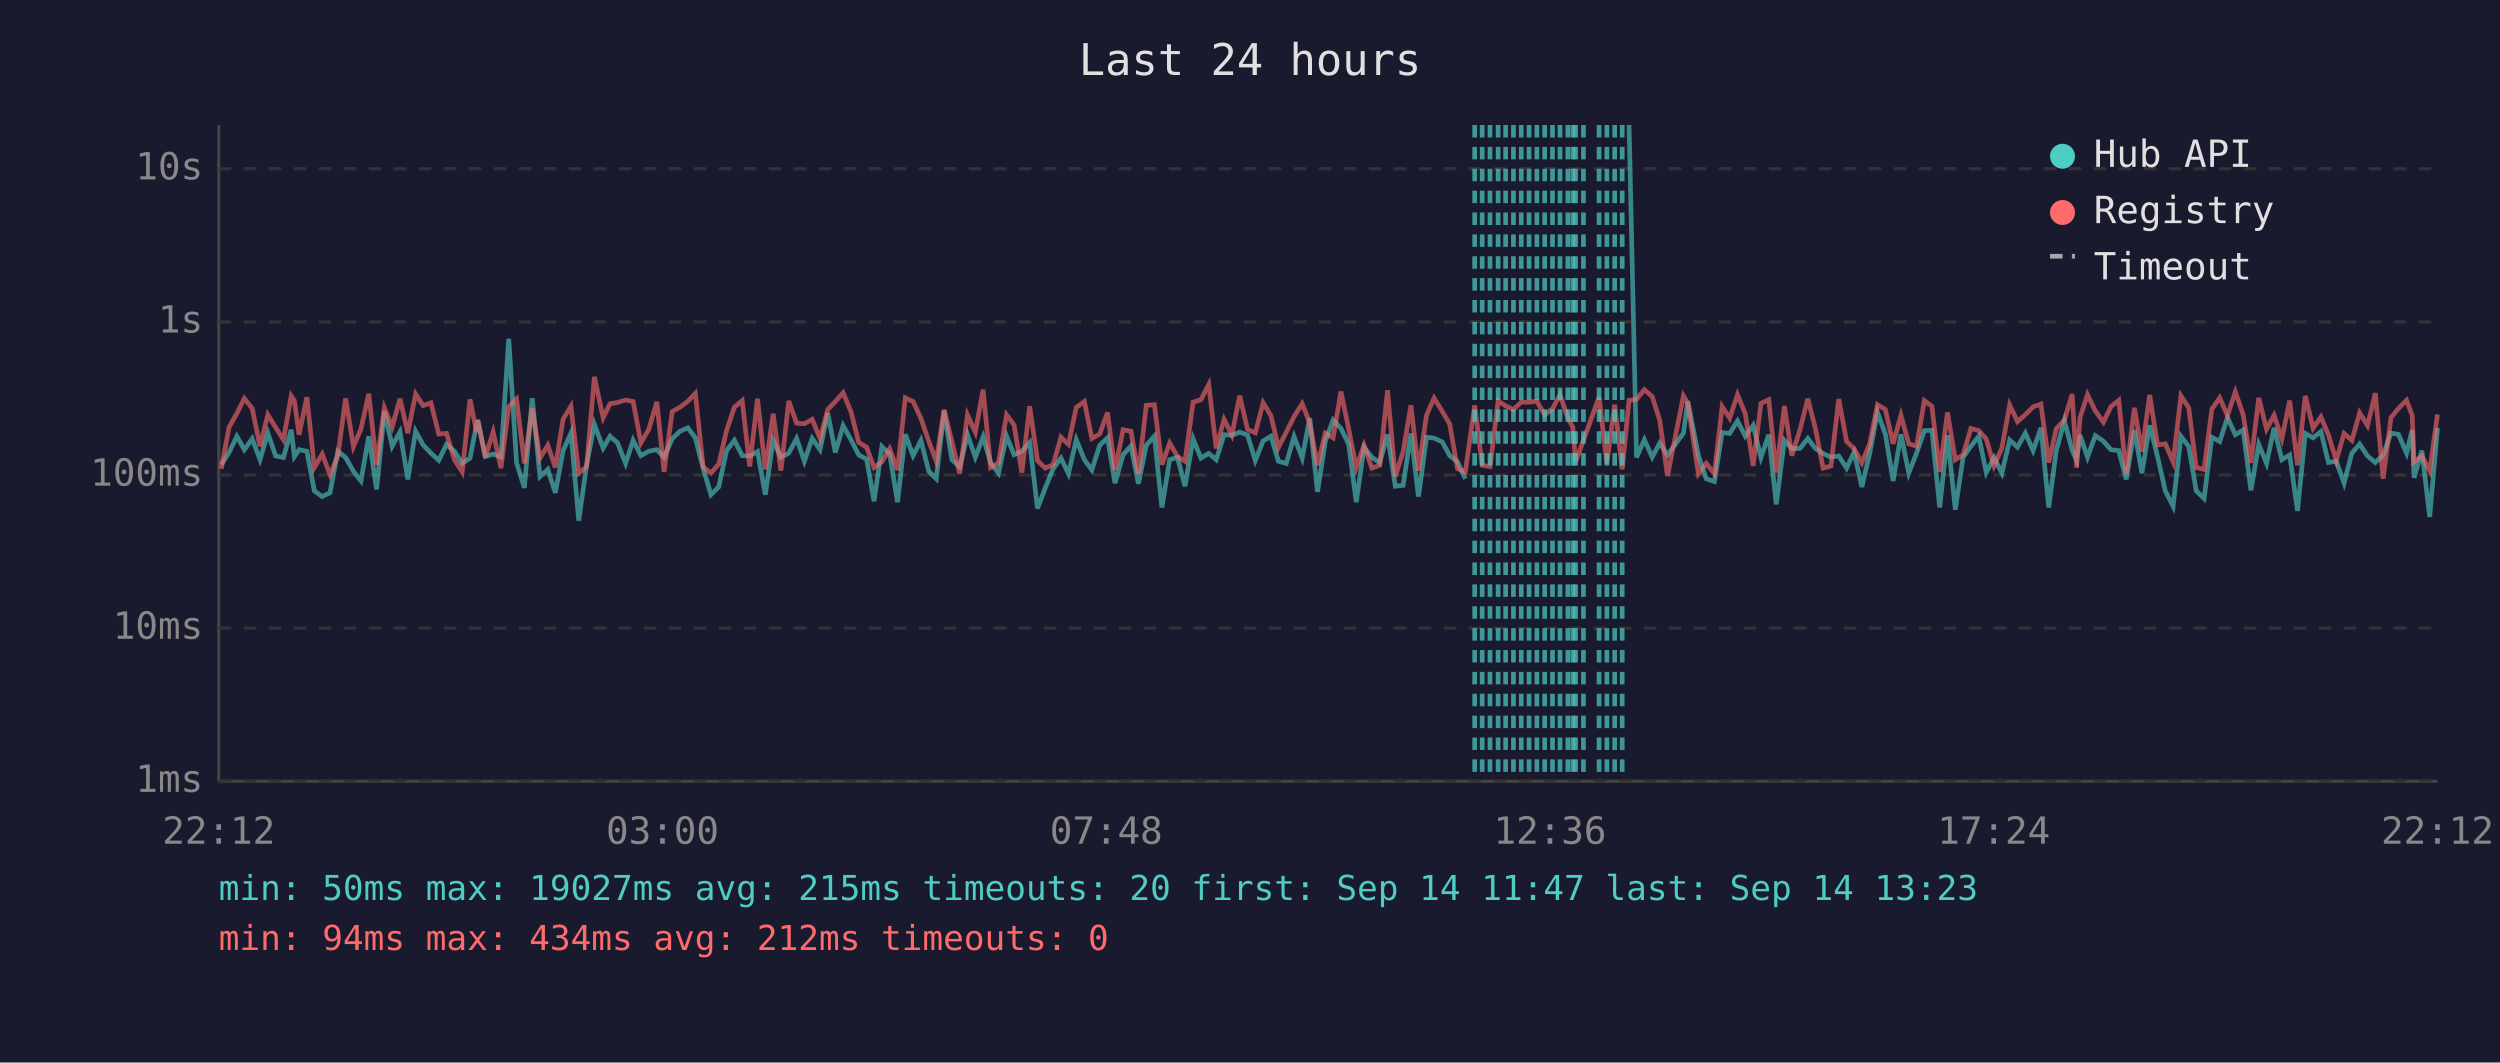
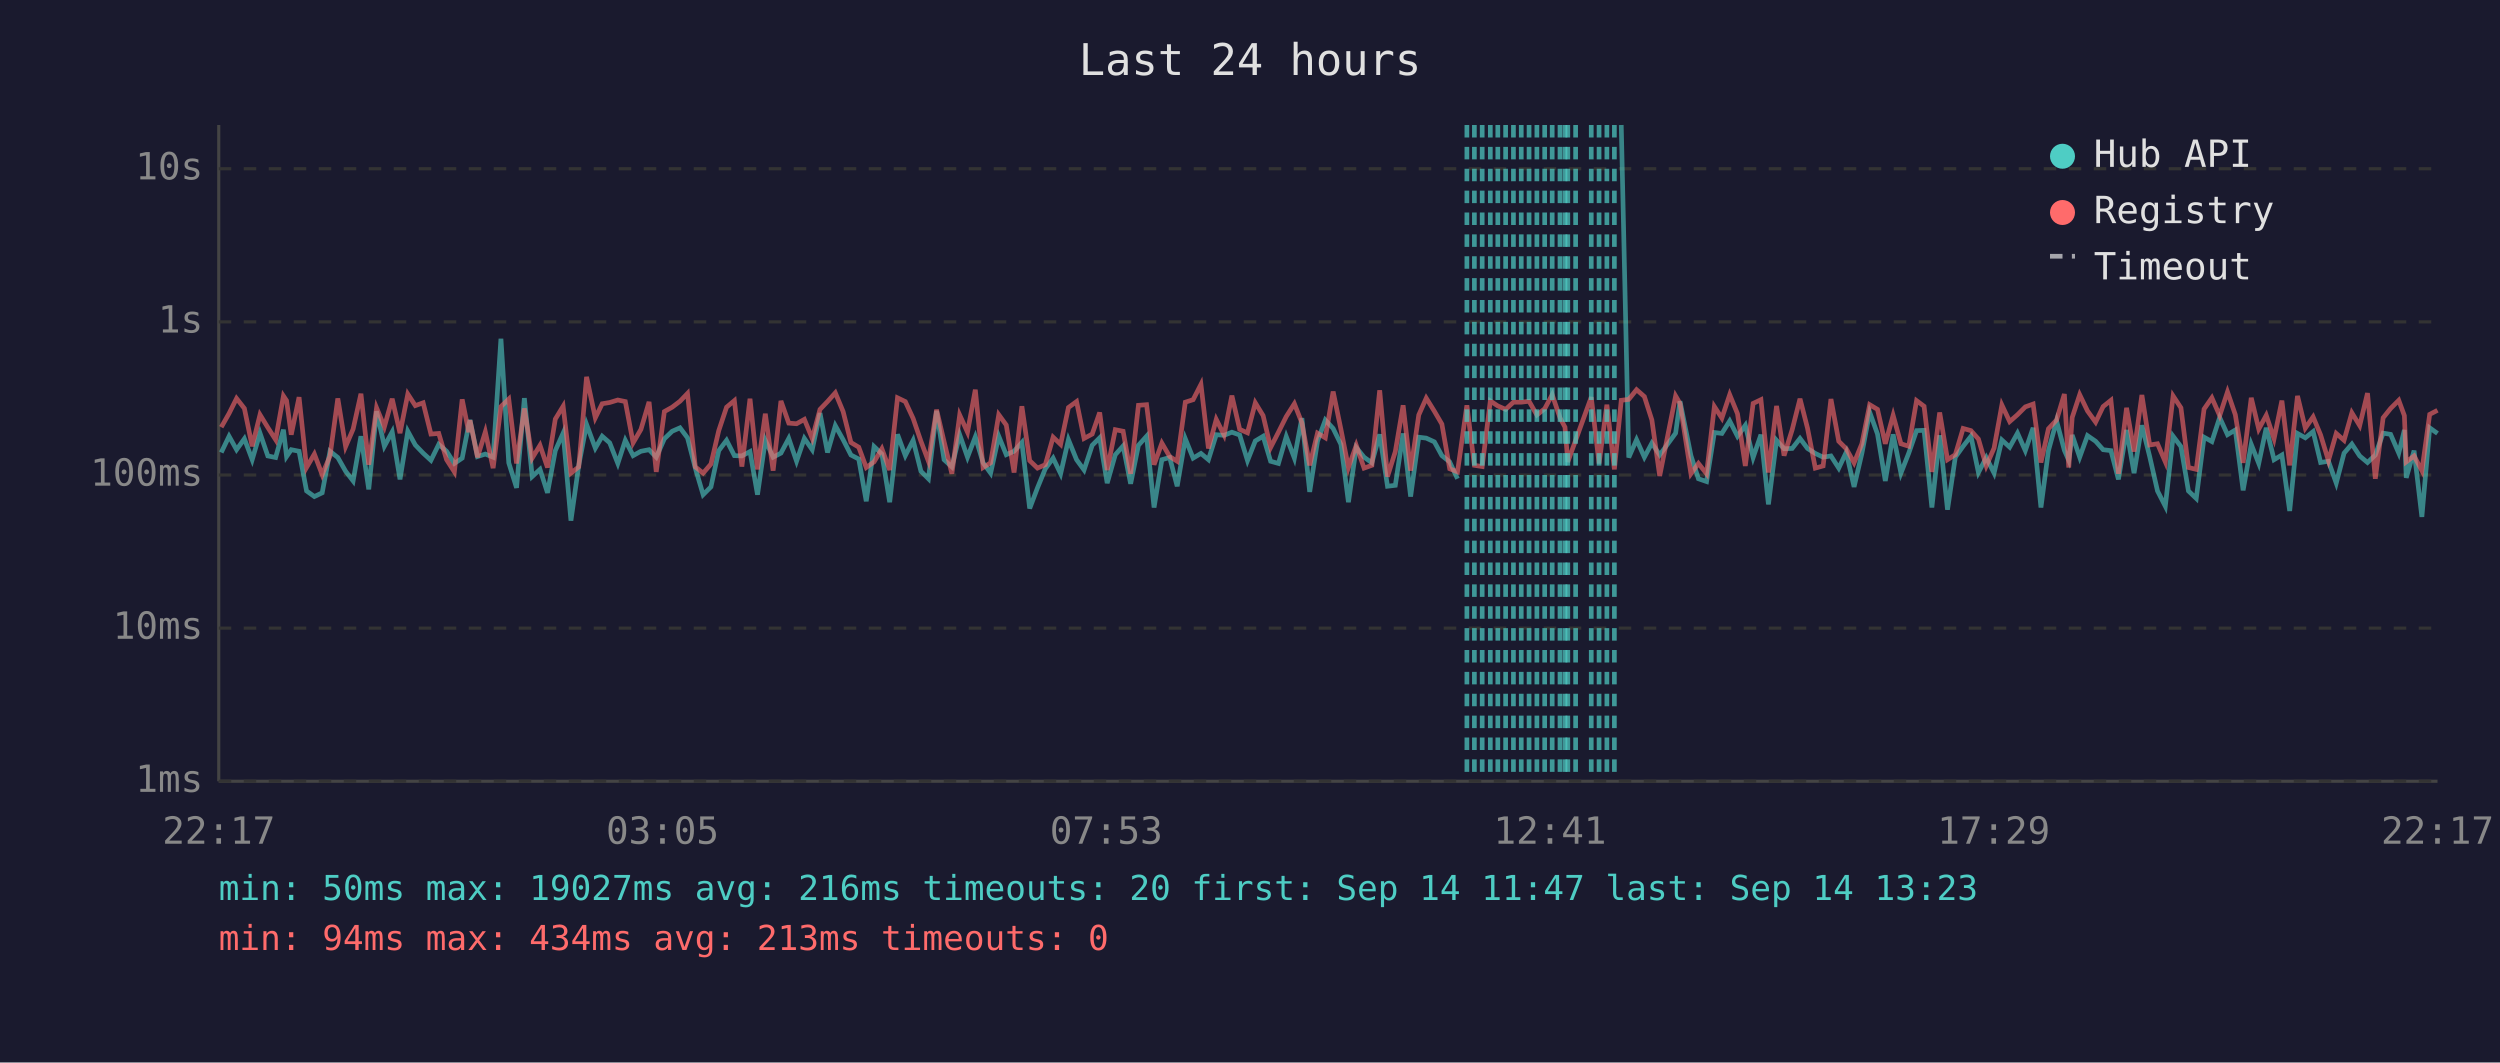
<svg xmlns="http://www.w3.org/2000/svg" viewBox="0 0 800 340" font-family="monospace" font-size="12">
  <rect width="800" height="340" fill="#1a1a2e" />
  <text x="400" y="24" fill="#e0e0e0" font-size="14" text-anchor="middle">Last 24 hours</text>
  <line x1="70" y1="40" x2="70" y2="250" stroke="#444" stroke-width="1" />
  <line x1="70" y1="250" x2="780" y2="250" stroke="#444" stroke-width="1" />
  <line x1="70" y1="250" x2="780" y2="250" stroke="#333" stroke-width="1" stroke-dasharray="4" />
  <text x="65" y="250" fill="#888" text-anchor="end" dominant-baseline="middle">1ms</text>
  <line x1="70" y1="201" x2="780" y2="201" stroke="#333" stroke-width="1" stroke-dasharray="4" />
  <text x="65" y="201" fill="#888" text-anchor="end" dominant-baseline="middle">10ms</text>
  <line x1="70" y1="152" x2="780" y2="152" stroke="#333" stroke-width="1" stroke-dasharray="4" />
  <text x="65" y="152" fill="#888" text-anchor="end" dominant-baseline="middle">100ms</text>
  <line x1="70" y1="103" x2="780" y2="103" stroke="#333" stroke-width="1" stroke-dasharray="4" />
  <text x="65" y="103" fill="#888" text-anchor="end" dominant-baseline="middle">1s</text>
  <line x1="70" y1="54" x2="780" y2="54" stroke="#333" stroke-width="1" stroke-dasharray="4" />
  <text x="65" y="54" fill="#888" text-anchor="end" dominant-baseline="middle">10s</text>
-   <text x="70" y="270" fill="#888" text-anchor="middle">22:12</text>
-   <text x="212" y="270" fill="#888" text-anchor="middle">03:00</text>
-   <text x="354" y="270" fill="#888" text-anchor="middle">07:48</text>
-   <text x="496" y="270" fill="#888" text-anchor="middle">12:36</text>
-   <text x="638" y="270" fill="#888" text-anchor="middle">17:24</text>
-   <text x="780" y="270" fill="#888" text-anchor="middle">22:12</text>
-   <polyline points="70.8,148.7 73.3,144.8 75.8,139.6 78.2,143.9 80.7,140.4 83.2,147.1 85.7,138.6 88.2,145.9 90.7,146.4 93.2,137.5 94.2,146.1 95.7,143.9 98.2,144.4 100.6,157.1 103.1,158.9 105.6,157.7 108.1,144.4 110.6,146.4 113.1,150.8 115.5,153.9 118.0,139.6 120.5,156.6 123.0,131.6 125.5,142.8 128.0,138.2 130.5,153.4 133.0,138.0 135.4,142.4 137.9,145.0 140.4,147.3 142.9,142.2 145.4,144.4 147.9,148.3 150.4,146.6 152.5,135.9 152.9,134.4 155.3,146.1 157.8,145.3 160.3,146.3 162.8,108.4 165.3,148.1 167.8,156.1 170.3,127.4 172.8,152.5 175.3,150.2 177.7,157.7 180.2,144.2 182.7,138.6 185.2,166.6 187.7,148.9 190.2,135.8 193.0,143.4 195.2,139.6 197.6,141.7 200.2,148.3 202.6,140.9 205.1,145.8 207.6,144.4 210.2,143.9 212.5,146.3 215.1,140.4 217.6,138.0 220.1,136.9 222.5,140.1 225.0,149.8 227.5,158.3 230.0,155.8 232.5,144.2 235.0,140.9 237.5,145.8 239.9,145.9 242.4,144.5 244.9,158.3 247.4,140.9 249.9,146.3 252.4,145.0 254.9,140.3 257.4,147.6 259.9,140.3 262.4,143.9 264.9,132.2 267.3,144.8 269.8,136.2 272.3,140.7 274.8,145.6 277.3,146.9 279.7,160.4 282.2,142.9 284.7,145.3 287.2,160.7 289.7,139.0 292.2,145.8 294.7,140.9 297.2,150.8 299.6,153.2 302.1,131.5 304.6,147.1 307.1,149.4 309.6,139.1 312.1,146.3 314.6,139.8 317.0,148.1 319.5,151.4 322.1,139.6 324.5,145.5 327.0,144.4 329.5,141.6 332.0,162.7 334.5,156.1 337.0,150.0 339.5,146.6 341.9,151.6 344.4,140.7 347.0,147.1 349.4,150.4 351.9,142.5 354.4,140.1 356.8,154.6 359.4,145.5 361.9,142.7 364.3,154.8 366.8,142.5 369.4,139.6 371.8,162.4 374.3,147.1 376.8,146.4 379.2,155.6 381.8,140.4 384.3,146.6 386.8,145.1 389.2,147.1 391.7,139.1 394.2,139.3 396.7,138.3 399.2,139.2 401.7,147.4 404.2,141.1 406.7,139.6 409.1,147.6 411.6,148.3 414.1,139.7 416.7,146.6 419.1,133.8 421.6,157.4 424.1,141.2 426.6,134.4 429.1,137.1 431.6,142.2 434.0,160.7 436.5,143.2 439.0,146.3 441.5,148.1 444.0,139.0 446.5,155.6 449.0,155.3 451.5,138.7 453.9,158.9 456.5,139.9 458.9,140.2 461.5,141.4 463.9,145.8 466.4,147.8 468.9,153.2" fill="none" stroke="#4ecdc4" stroke-width="1.5" opacity="0.6" />
-   <polyline points="521.3,40.0 523.7,146.4 526.2,140.7 528.7,146.3 531.1,141.8 533.6,145.6 538.7,138.6 540.1,128.4 543.5,145.8 546.0,153.2 548.6,154.1 551.1,138.4 553.5,138.7 556.0,134.7 558.5,139.6 561.0,136.1 563.5,146.4 566.0,139.1 568.4,161.4 571.0,140.9 573.4,143.6 576.0,143.5 578.5,140.3 580.9,143.5 583.4,145.1 585.9,146.3 588.4,145.9 590.9,149.8 593.3,144.7 595.8,155.8 598.3,145.1 600.8,131.9 603.3,138.9 605.8,153.9 608.3,139.0 610.8,151.4 613.3,145.0 615.8,137.8 618.2,137.7 620.7,162.4 623.2,139.3 625.7,163.1 628.2,146.3 630.7,142.8 633.2,139.6 635.6,151.2 638.1,146.4 640.6,151.4 643.1,140.8 645.6,143.1 648.1,138.6 650.6,144.2 653.1,136.9 655.6,162.4 658.0,144.2 660.6,134.7 663.1,144.1 664.5,147.3 665.6,139.2 668.0,146.3 670.5,139.4 673.1,141.2 675.5,143.9 678.0,144.2 680.4,153.4 683.0,137.6 685.4,151.4 687.9,136.1 690.4,146.1 692.9,157.1 695.4,162.0 697.9,139.6 700.4,142.9 702.8,157.1 705.3,159.5 707.8,139.9 710.3,141.3 712.8,133.6 715.3,139.1 717.8,137.6 720.3,156.9 722.8,142.2 725.3,148.3 727.7,136.9 730.2,147.1 732.7,145.6 735.2,163.5 737.7,138.7 740.2,140.1 742.7,138.1 745.1,148.0 747.6,147.6 750.1,154.6 752.6,145.0 755.1,142.1 757.6,145.9 760.1,148.0 762.6,145.6 765.1,138.6 767.5,139.0 770.1,145.0 771.9,137.6 772.5,152.9 775.0,144.2 777.5,165.4 780.0,136.9" fill="none" stroke="#4ecdc4" stroke-width="1.5" opacity="0.6" />
-   <polyline points="70.8,150.0 73.3,136.7 75.8,132.3 78.2,127.5 80.7,130.7 83.2,142.8 85.7,132.7 88.2,136.8 90.7,140.7 93.2,126.7 94.2,128.2 95.7,139.1 98.2,127.1 100.6,149.6 103.1,145.3 105.6,151.9 108.1,145.9 110.6,127.5 113.1,142.9 115.5,137.3 118.0,126.0 120.5,148.7 123.0,130.5 125.5,136.6 128.0,127.6 130.5,138.6 133.0,126.1 135.4,129.8 137.9,128.9 140.4,138.9 142.9,138.7 145.4,147.1 147.9,151.0 150.4,127.8 152.5,138.3 152.9,134.5 155.3,146.3 157.8,138.2 160.3,149.8 162.8,130.1 165.3,127.7 167.8,148.3 170.3,130.7 172.8,146.6 175.3,142.5 177.7,149.6 180.2,134.1 182.7,130.0 185.2,151.4 187.7,149.4 190.2,120.6 193.0,133.7 195.2,129.2 197.6,128.8 200.2,128.0 202.6,128.5 205.1,141.7 207.6,137.4 210.2,128.6 212.5,151.0 215.1,131.7 217.6,130.3 220.1,128.4 222.5,125.9 225.0,149.4 227.5,151.4 230.0,148.5 232.5,137.8 235.0,130.3 237.5,128.2 239.9,149.3 242.4,127.6 244.9,150.2 247.4,132.4 249.9,150.6 252.4,128.3 254.9,135.4 257.4,135.6 259.9,134.2 262.4,140.3 264.9,131.0 267.3,128.5 269.8,125.7 272.3,131.7 274.8,141.6 277.3,143.1 279.7,149.6 282.2,147.8 284.7,143.6 287.2,150.4 289.7,127.3 292.2,128.5 294.7,133.9 297.2,141.2 299.6,147.6 302.1,131.1 304.6,141.3 307.1,151.6 309.6,132.8 312.1,138.3 314.6,124.7 317.0,149.6 319.5,148.1 322.1,132.7 324.5,136.0 327.0,151.2 329.5,130.0 332.0,147.4 334.5,149.8 337.0,148.7 339.5,139.9 341.9,142.2 344.4,130.4 347.0,128.5 349.4,140.3 351.9,138.9 354.4,132.0 356.8,150.4 359.4,137.5 361.9,138.0 364.3,151.6 366.8,129.7 369.4,129.5 371.8,148.7 374.3,141.8 376.8,146.1 379.2,147.6 381.8,128.7 384.3,127.9 386.8,123.0 389.2,143.5 391.7,134.2 394.2,139.2 396.7,126.6 399.2,137.4 401.7,138.5 404.2,128.9 406.7,133.0 409.1,143.2 411.6,138.3 414.1,133.3 416.7,129.2 419.1,135.3 421.6,148.9 424.1,138.6 426.6,140.1 429.1,125.3 431.6,137.4 434.0,149.6 436.5,142.5 439.0,149.8 441.5,148.9 444.0,124.9 446.5,152.5 449.0,144.5 451.5,129.7 453.9,150.6 456.5,132.8 458.9,127.4 461.5,131.6 463.9,135.7 466.4,150.0 468.9,151.0 471.9,129.7 474.3,148.9 476.8,149.3 479.4,128.3 481.8,129.9 484.3,131.0 486.8,128.7 489.3,128.7 491.8,128.4 494.3,132.8 496.8,130.8 499.2,126.3 501.7,133.7 503.3,136.7 504.2,147.8 506.7,140.9 511.7,127.1 514.2,148.3 516.7,129.5 519.1,150.2 521.3,128.1 523.7,127.8 526.2,124.7 528.7,126.9 531.1,134.4 533.6,152.3 538.7,126.7 540.1,129.1 543.5,151.6 546.0,148.3 548.6,151.6 551.1,130.1 553.5,133.8 556.0,126.3 558.5,132.4 561.0,149.1 563.5,129.1 566.0,127.9 568.4,151.2 571.0,129.9 573.4,145.8 576.0,137.5 578.5,127.6 580.9,137.0 583.4,149.8 585.9,149.1 588.4,127.7 590.9,141.2 593.3,143.6 595.8,148.1 598.3,142.0 600.8,129.5 603.3,131.0 605.8,142.0 608.3,132.9 610.8,142.0 613.3,142.8 615.8,128.2 618.2,130.0 620.7,151.0 623.2,132.0 625.7,147.1 628.2,145.5 630.7,137.1 633.2,137.8 635.6,140.5 638.1,149.1 640.6,143.4 643.1,129.6 645.6,134.9 648.1,132.7 650.6,130.2 653.1,129.3 655.6,148.0 658.0,137.2 660.6,134.4 663.1,126.1 664.5,149.6 665.6,133.6 668.0,126.3 670.5,131.5 673.1,135.1 675.5,130.1 678.0,128.1 680.4,151.6 683.0,130.5 685.4,144.5 687.9,126.4 690.4,142.4 692.9,142.0 695.4,147.8 697.9,126.7 700.4,130.5 702.8,149.6 705.3,150.2 707.8,130.9 710.3,127.3 712.8,133.0 715.3,125.4 717.8,132.7 720.3,148.1 722.8,127.3 725.3,137.3 727.7,132.9 730.2,140.4 732.7,128.2 735.2,148.9 737.7,126.7 740.2,137.0 742.7,133.4 745.1,139.2 747.6,147.4 750.1,138.7 752.6,140.9 755.1,132.1 757.6,136.2 760.1,125.8 762.6,153.2 765.1,133.7 767.5,130.7 770.1,128.1 771.9,133.0 772.5,147.8 775.0,145.9 777.5,150.6 780.0,132.6" fill="none" stroke="#ff6b6b" stroke-width="1.5" opacity="0.6" />
-   <line x1="471.9" y1="40" x2="471.9" y2="250" stroke="#4ecdc4" stroke-width="1.5" stroke-dasharray="4,3" opacity="0.7" />
+   <text x="70" y="270" fill="#888" text-anchor="middle">22:17</text>
+   <text x="212" y="270" fill="#888" text-anchor="middle">03:05</text>
+   <text x="354" y="270" fill="#888" text-anchor="middle">07:53</text>
+   <text x="496" y="270" fill="#888" text-anchor="middle">12:41</text>
+   <text x="638" y="270" fill="#888" text-anchor="middle">17:29</text>
+   <text x="780" y="270" fill="#888" text-anchor="middle">22:17</text>
+   <polyline points="70.8,144.8 73.3,139.6 75.7,143.9 78.2,140.4 80.7,147.1 83.2,138.6 85.7,145.9 88.2,146.4 90.7,137.5 91.7,146.1 93.2,143.9 95.7,144.4 98.1,157.1 100.6,158.9 103.1,157.7 105.6,144.4 108.1,146.4 110.6,150.8 113.0,153.9 115.5,139.6 118.0,156.6 120.5,131.6 123.0,142.8 125.5,138.2 128.0,153.4 130.5,138.0 132.9,142.4 135.4,145.0 137.9,147.3 140.4,142.2 142.9,144.4 145.4,148.3 147.9,146.6 150.0,135.9 150.4,134.4 152.8,146.1 155.3,145.3 157.8,146.3 160.3,108.4 162.8,148.1 165.3,156.1 167.8,127.4 170.3,152.5 172.8,150.2 175.2,157.7 177.7,144.2 180.2,138.6 182.7,166.6 185.2,148.9 187.7,135.8 190.5,143.4 192.7,139.6 195.1,141.7 197.7,148.3 200.1,140.9 202.6,145.8 205.1,144.4 207.7,143.9 210.0,146.3 212.6,140.4 215.1,138.0 217.6,136.9 220.0,140.1 222.5,149.8 225.0,158.3 227.5,155.8 230.0,144.2 232.5,140.9 235.0,145.8 237.4,145.9 240.0,144.5 242.4,158.3 244.9,140.9 247.4,146.3 249.9,145.0 252.4,140.3 254.9,147.6 257.4,140.3 259.9,143.9 262.4,132.2 264.8,144.8 267.3,136.2 269.8,140.7 272.3,145.6 274.8,146.9 277.2,160.4 279.7,142.9 282.2,145.3 284.7,160.7 287.2,139.0 289.7,145.8 292.2,140.9 294.7,150.8 297.1,153.2 299.7,131.5 302.1,147.1 304.6,149.4 307.1,139.1 309.6,146.3 312.1,139.8 314.6,148.1 317.0,151.4 319.6,139.6 322.0,145.5 324.5,144.4 327.0,141.6 329.5,162.7 332.0,156.1 334.5,150.0 337.0,146.6 339.4,151.6 341.9,140.7 344.5,147.1 346.9,150.4 349.5,142.5 351.9,140.1 354.3,154.6 356.9,145.5 359.4,142.7 361.8,154.8 364.3,142.5 366.9,139.6 369.3,162.4 371.8,147.1 374.3,146.4 376.7,155.6 379.3,140.4 381.8,146.6 384.3,145.1 386.7,147.1 389.2,139.1 391.7,139.3 394.2,138.3 396.7,139.2 399.2,147.4 401.7,141.1 404.2,139.6 406.6,147.6 409.1,148.3 411.6,139.7 414.2,146.6 416.6,133.8 419.1,157.4 421.6,141.2 424.1,134.4 426.6,137.1 429.1,142.2 431.5,160.7 434.0,143.2 436.5,146.3 439.0,148.1 441.5,139.0 444.0,155.6 446.5,155.3 449.0,138.7 451.4,158.9 454.0,139.9 456.4,140.2 459.0,141.4 461.4,145.8 463.9,147.8 466.4,153.2" fill="none" stroke="#4ecdc4" stroke-width="1.5" opacity="0.6" />
+   <polyline points="518.8,40.0 521.2,146.4 523.7,140.7 526.2,146.3 528.6,141.8 531.1,145.6 536.2,138.6 537.6,128.4 541.1,145.8 543.5,153.2 546.1,154.1 548.6,138.4 551.0,138.7 553.5,134.7 556.0,139.6 558.5,136.1 561.0,146.4 563.5,139.1 565.9,161.4 568.5,140.9 570.9,143.6 573.5,143.5 576.0,140.3 578.4,143.5 580.9,145.1 583.4,146.3 585.9,145.9 588.4,149.8 590.8,144.7 593.3,155.8 595.8,145.1 598.3,131.9 600.8,138.9 603.3,153.9 605.8,139.0 608.3,151.4 610.8,145.0 613.3,137.8 615.7,137.7 618.2,162.4 620.7,139.3 623.2,163.1 625.7,146.3 628.2,142.8 630.7,139.6 633.1,151.2 635.6,146.4 638.1,151.4 640.6,140.8 643.1,143.1 645.6,138.6 648.1,144.2 650.6,136.9 653.1,162.4 655.5,144.2 658.1,134.7 660.6,144.1 662.0,147.3 663.1,139.2 665.5,146.3 668.0,139.4 670.6,141.2 673.0,143.9 675.5,144.2 677.9,153.4 680.5,137.6 682.9,151.4 685.4,136.1 687.9,146.1 690.4,157.1 692.9,162.0 695.4,139.6 697.9,142.9 700.3,157.1 702.8,159.5 705.3,139.9 707.8,141.3 710.3,133.6 712.8,139.1 715.3,137.6 717.8,156.9 720.4,142.2 722.8,148.3 725.2,136.9 727.7,147.1 730.2,145.6 732.7,163.5 735.2,138.7 737.7,140.1 740.2,138.1 742.6,148.0 745.1,147.6 747.6,154.6 750.1,145.0 752.6,142.1 755.1,145.9 757.6,148.0 760.1,145.6 762.6,138.6 765.0,139.0 767.6,145.0 769.4,137.6 770.0,152.9 772.5,144.2 775.0,165.4 777.5,136.9 780.0,138.7" fill="none" stroke="#4ecdc4" stroke-width="1.5" opacity="0.6" />
+   <polyline points="70.8,136.7 73.3,132.3 75.7,127.5 78.2,130.7 80.7,142.8 83.2,132.7 85.7,136.8 88.2,140.7 90.7,126.7 91.7,128.2 93.2,139.1 95.7,127.1 98.1,149.6 100.6,145.3 103.1,151.9 105.6,145.9 108.1,127.5 110.6,142.9 113.0,137.3 115.5,126.0 118.0,148.7 120.5,130.5 123.0,136.6 125.5,127.6 128.0,138.6 130.5,126.1 132.9,129.8 135.4,128.9 137.9,138.9 140.4,138.7 142.9,147.1 145.4,151.0 147.9,127.8 150.0,138.3 150.4,134.5 152.8,146.3 155.3,138.2 157.8,149.8 160.3,130.1 162.8,127.7 165.3,148.3 167.8,130.7 170.3,146.6 172.8,142.5 175.2,149.6 177.7,134.1 180.2,130.0 182.7,151.4 185.2,149.4 187.7,120.6 190.5,133.7 192.7,129.2 195.1,128.8 197.7,128.0 200.1,128.5 202.6,141.7 205.1,137.4 207.7,128.6 210.0,151.0 212.6,131.7 215.1,130.3 217.6,128.4 220.0,125.9 222.5,149.4 225.0,151.4 227.5,148.5 230.0,137.8 232.5,130.3 235.0,128.2 237.4,149.3 240.0,127.6 242.4,150.2 244.9,132.4 247.4,150.6 249.9,128.3 252.4,135.4 254.9,135.6 257.4,134.2 259.9,140.3 262.4,131.0 264.8,128.5 267.3,125.7 269.8,131.7 272.3,141.6 274.8,143.1 277.2,149.6 279.7,147.8 282.2,143.6 284.7,150.4 287.2,127.3 289.7,128.5 292.2,133.9 294.7,141.2 297.1,147.6 299.7,131.1 302.1,141.3 304.6,151.6 307.1,132.8 309.6,138.3 312.1,124.7 314.6,149.6 317.0,148.1 319.6,132.7 322.0,136.0 324.5,151.2 327.0,130.0 329.5,147.4 332.0,149.8 334.5,148.7 337.0,139.9 339.4,142.2 341.9,130.4 344.5,128.5 346.9,140.3 349.5,138.9 351.9,132.0 354.3,150.4 356.9,137.5 359.4,138.0 361.8,151.6 364.3,129.7 366.9,129.5 369.3,148.7 371.8,141.8 374.3,146.1 376.7,147.6 379.3,128.7 381.8,127.9 384.3,123.0 386.7,143.5 389.2,134.2 391.7,139.2 394.2,126.6 396.7,137.4 399.2,138.5 401.7,128.9 404.2,133.0 406.6,143.2 409.1,138.3 411.6,133.3 414.2,129.2 416.6,135.3 419.1,148.9 421.6,138.6 424.1,140.1 426.6,125.3 429.1,137.4 431.5,149.6 434.0,142.5 436.5,149.8 439.0,148.9 441.5,124.9 444.0,152.5 446.5,144.5 449.0,129.7 451.4,150.6 454.0,132.8 456.4,127.4 459.0,131.6 461.4,135.7 463.9,150.0 466.4,151.0 469.4,129.7 471.8,148.9 474.3,149.3 476.9,128.3 479.3,129.9 481.8,131.0 484.3,128.7 486.8,128.7 489.3,128.4 491.8,132.8 494.3,130.8 496.7,126.3 499.2,133.7 500.8,136.7 501.7,147.8 504.2,140.9 509.2,127.1 511.7,148.3 514.2,129.5 516.6,150.2 518.8,128.1 521.2,127.8 523.7,124.7 526.2,126.9 528.6,134.4 531.1,152.3 536.2,126.7 537.6,129.1 541.1,151.6 543.5,148.3 546.1,151.6 548.6,130.1 551.0,133.8 553.5,126.3 556.0,132.4 558.5,149.1 561.0,129.1 563.5,127.9 565.9,151.2 568.5,129.9 570.9,145.8 573.5,137.5 576.0,127.6 578.4,137.0 580.9,149.8 583.4,149.1 585.9,127.7 588.4,141.2 590.8,143.6 593.3,148.1 595.8,142.0 598.3,129.5 600.8,131.0 603.3,142.0 605.8,132.9 608.3,142.0 610.8,142.8 613.3,128.2 615.7,130.0 618.2,151.0 620.7,132.0 623.2,147.1 625.7,145.5 628.2,137.1 630.7,137.8 633.1,140.5 635.6,149.1 638.1,143.4 640.6,129.6 643.1,134.9 645.6,132.7 648.1,130.2 650.6,129.3 653.1,148.0 655.5,137.2 658.1,134.4 660.6,126.1 662.0,149.6 663.1,133.6 665.5,126.3 668.0,131.5 670.6,135.1 673.0,130.1 675.5,128.1 677.9,151.6 680.5,130.5 682.9,144.5 685.4,126.4 687.9,142.4 690.4,142.0 692.9,147.8 695.4,126.7 697.9,130.5 700.3,149.6 702.8,150.2 705.3,130.9 707.8,127.3 710.3,133.0 712.8,125.4 715.3,132.7 717.8,148.1 720.4,127.3 722.8,137.3 725.2,132.9 727.7,140.4 730.2,128.2 732.7,148.9 735.2,126.7 737.7,137.0 740.2,133.4 742.6,139.2 745.1,147.4 747.6,138.7 750.1,140.9 752.6,132.1 755.1,136.2 757.6,125.8 760.1,153.2 762.6,133.7 765.0,130.7 767.6,128.1 769.4,133.0 770.0,147.8 772.5,145.9 775.0,150.6 777.5,132.6 780.0,131.3" fill="none" stroke="#ff6b6b" stroke-width="1.5" opacity="0.6" />
+   <line x1="469.4" y1="40" x2="469.4" y2="250" stroke="#4ecdc4" stroke-width="1.5" stroke-dasharray="4,3" opacity="0.7" />
+   <line x1="471.8" y1="40" x2="471.8" y2="250" stroke="#4ecdc4" stroke-width="1.5" stroke-dasharray="4,3" opacity="0.7" />
  <line x1="474.3" y1="40" x2="474.3" y2="250" stroke="#4ecdc4" stroke-width="1.5" stroke-dasharray="4,3" opacity="0.7" />
-   <line x1="476.8" y1="40" x2="476.8" y2="250" stroke="#4ecdc4" stroke-width="1.5" stroke-dasharray="4,3" opacity="0.7" />
-   <line x1="479.4" y1="40" x2="479.4" y2="250" stroke="#4ecdc4" stroke-width="1.5" stroke-dasharray="4,3" opacity="0.7" />
+   <line x1="476.9" y1="40" x2="476.9" y2="250" stroke="#4ecdc4" stroke-width="1.5" stroke-dasharray="4,3" opacity="0.7" />
+   <line x1="479.3" y1="40" x2="479.3" y2="250" stroke="#4ecdc4" stroke-width="1.5" stroke-dasharray="4,3" opacity="0.7" />
  <line x1="481.8" y1="40" x2="481.8" y2="250" stroke="#4ecdc4" stroke-width="1.5" stroke-dasharray="4,3" opacity="0.7" />
  <line x1="484.3" y1="40" x2="484.3" y2="250" stroke="#4ecdc4" stroke-width="1.5" stroke-dasharray="4,3" opacity="0.7" />
  <line x1="486.8" y1="40" x2="486.8" y2="250" stroke="#4ecdc4" stroke-width="1.5" stroke-dasharray="4,3" opacity="0.7" />
  <line x1="489.3" y1="40" x2="489.3" y2="250" stroke="#4ecdc4" stroke-width="1.5" stroke-dasharray="4,3" opacity="0.7" />
  <line x1="491.8" y1="40" x2="491.8" y2="250" stroke="#4ecdc4" stroke-width="1.5" stroke-dasharray="4,3" opacity="0.7" />
  <line x1="494.3" y1="40" x2="494.3" y2="250" stroke="#4ecdc4" stroke-width="1.5" stroke-dasharray="4,3" opacity="0.7" />
-   <line x1="496.8" y1="40" x2="496.8" y2="250" stroke="#4ecdc4" stroke-width="1.5" stroke-dasharray="4,3" opacity="0.7" />
+   <line x1="496.7" y1="40" x2="496.7" y2="250" stroke="#4ecdc4" stroke-width="1.5" stroke-dasharray="4,3" opacity="0.7" />
  <line x1="499.2" y1="40" x2="499.2" y2="250" stroke="#4ecdc4" stroke-width="1.5" stroke-dasharray="4,3" opacity="0.7" />
+   <line x1="500.8" y1="40" x2="500.8" y2="250" stroke="#4ecdc4" stroke-width="1.5" stroke-dasharray="4,3" opacity="0.7" />
  <line x1="501.7" y1="40" x2="501.7" y2="250" stroke="#4ecdc4" stroke-width="1.5" stroke-dasharray="4,3" opacity="0.7" />
-   <line x1="503.3" y1="40" x2="503.3" y2="250" stroke="#4ecdc4" stroke-width="1.5" stroke-dasharray="4,3" opacity="0.7" />
  <line x1="504.2" y1="40" x2="504.2" y2="250" stroke="#4ecdc4" stroke-width="1.5" stroke-dasharray="4,3" opacity="0.7" />
-   <line x1="506.7" y1="40" x2="506.7" y2="250" stroke="#4ecdc4" stroke-width="1.5" stroke-dasharray="4,3" opacity="0.7" />
+   <line x1="509.2" y1="40" x2="509.2" y2="250" stroke="#4ecdc4" stroke-width="1.5" stroke-dasharray="4,3" opacity="0.7" />
  <line x1="511.7" y1="40" x2="511.7" y2="250" stroke="#4ecdc4" stroke-width="1.5" stroke-dasharray="4,3" opacity="0.7" />
  <line x1="514.2" y1="40" x2="514.2" y2="250" stroke="#4ecdc4" stroke-width="1.5" stroke-dasharray="4,3" opacity="0.7" />
-   <line x1="516.7" y1="40" x2="516.7" y2="250" stroke="#4ecdc4" stroke-width="1.5" stroke-dasharray="4,3" opacity="0.7" />
-   <line x1="519.1" y1="40" x2="519.1" y2="250" stroke="#4ecdc4" stroke-width="1.5" stroke-dasharray="4,3" opacity="0.7" />
+   <line x1="516.6" y1="40" x2="516.6" y2="250" stroke="#4ecdc4" stroke-width="1.5" stroke-dasharray="4,3" opacity="0.7" />
  <circle cx="660" cy="50" r="4" fill="#4ecdc4" />
  <text x="670" y="50" fill="#e0e0e0" dominant-baseline="middle">Hub API</text>
  <circle cx="660" cy="68" r="4" fill="#ff6b6b" />
  <text x="670" y="68" fill="#e0e0e0" dominant-baseline="middle">Registry</text>
  <line x1="656" y1="82" x2="664" y2="82" stroke="#e0e0e0" stroke-width="1.5" stroke-dasharray="4,3" opacity="0.7" />
  <text x="670" y="86" fill="#e0e0e0" dominant-baseline="middle">Timeout</text>
-   <text x="70" y="288" fill="#4ecdc4" font-size="11">min: 50ms  max: 19027ms  avg: 215ms  timeouts: 20  first: Sep 14 11:47  last: Sep 14 13:23</text>
-   <text x="70" y="304" fill="#ff6b6b" font-size="11">min: 94ms  max: 434ms  avg: 212ms  timeouts: 0</text>
+   <text x="70" y="288" fill="#4ecdc4" font-size="11">min: 50ms  max: 19027ms  avg: 216ms  timeouts: 20  first: Sep 14 11:47  last: Sep 14 13:23</text>
+   <text x="70" y="304" fill="#ff6b6b" font-size="11">min: 94ms  max: 434ms  avg: 213ms  timeouts: 0</text>
</svg>
